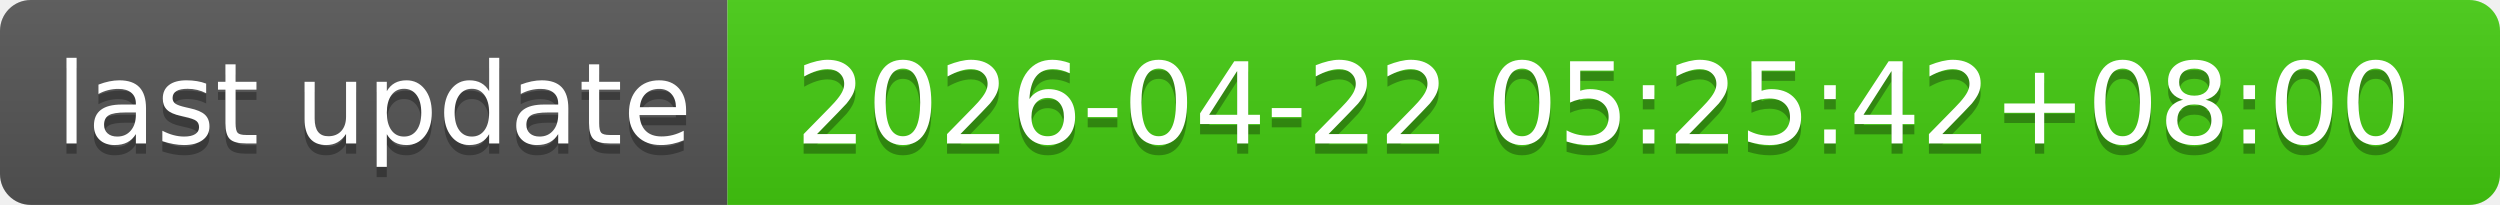
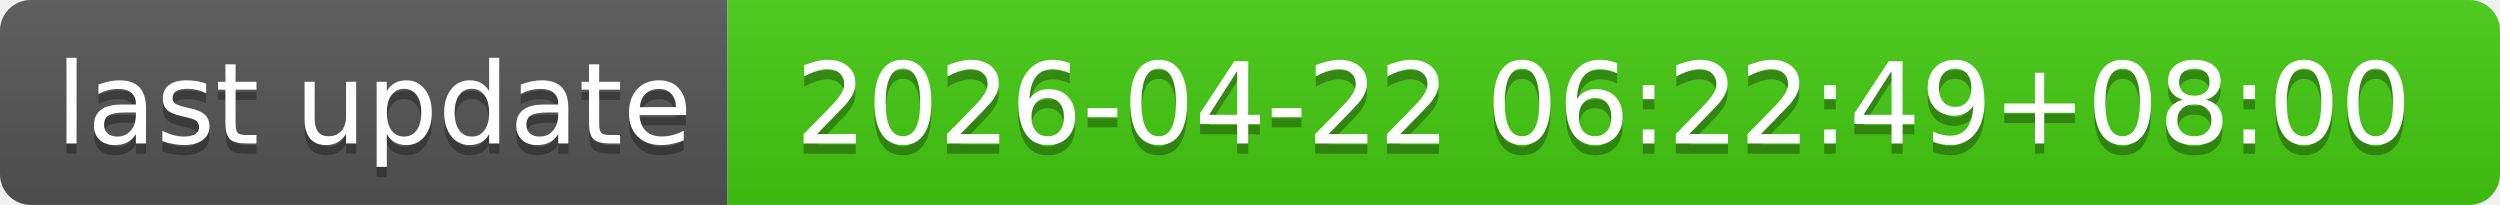
- <svg xmlns="http://www.w3.org/2000/svg" width="244" height="20" role="img" aria-label="last update: 2026-04-22 05:25:42+08:00">
+ <svg xmlns="http://www.w3.org/2000/svg" width="244" height="20" role="img" aria-label="last update: 2026-04-22 06:22:49+08:00">
  <linearGradient id="s" x2="0" y2="100%">
    <stop offset="0" stop-color="#bbb" stop-opacity=".1" />
    <stop offset="1" stop-opacity=".1" />
  </linearGradient>
  <clipPath id="r">
    <rect width="244" height="20" rx="3" fill="#fff" />
  </clipPath>
  <g clip-path="url(#r)">
    <rect width="71" height="20" fill="#555" />
    <rect x="71" width="173" height="20" fill="#4c1" />
    <rect width="244" height="20" fill="url(#s)" />
  </g>
  <g fill="#fff" text-anchor="middle" font-family="Verdana,Geneva,DejaVu Sans,sans-serif" text-rendering="geometricPrecision" font-size="110">
    <text aria-hidden="true" x="365" y="150" fill="#010101" fill-opacity=".3" transform="scale(.1)" textLength="610">last update</text>
    <text x="365" y="140" transform="scale(.1)" fill="#fff" textLength="610">last update</text>
-     <text aria-hidden="true" x="1565" y="150" fill="#010101" fill-opacity=".3" transform="scale(.1)" textLength="1630">2026-04-22 05:25:42+08:00</text>
-     <text x="1565" y="140" transform="scale(.1)" fill="#fff" textLength="1630">2026-04-22 05:25:42+08:00</text>
+     <text aria-hidden="true" x="1565" y="150" fill="#010101" fill-opacity=".3" transform="scale(.1)" textLength="1630">2026-04-22 06:22:49+08:00</text>
+     <text x="1565" y="140" transform="scale(.1)" fill="#fff" textLength="1630">2026-04-22 06:22:49+08:00</text>
  </g>
</svg>
